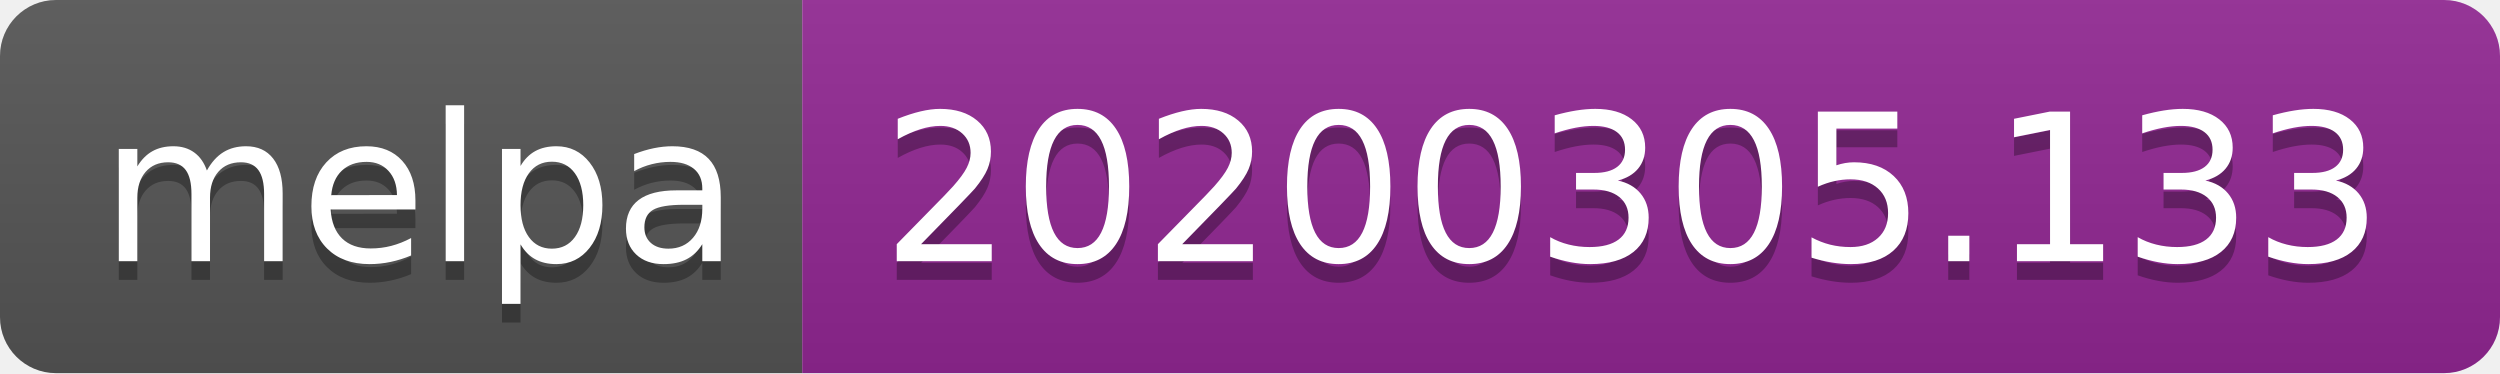
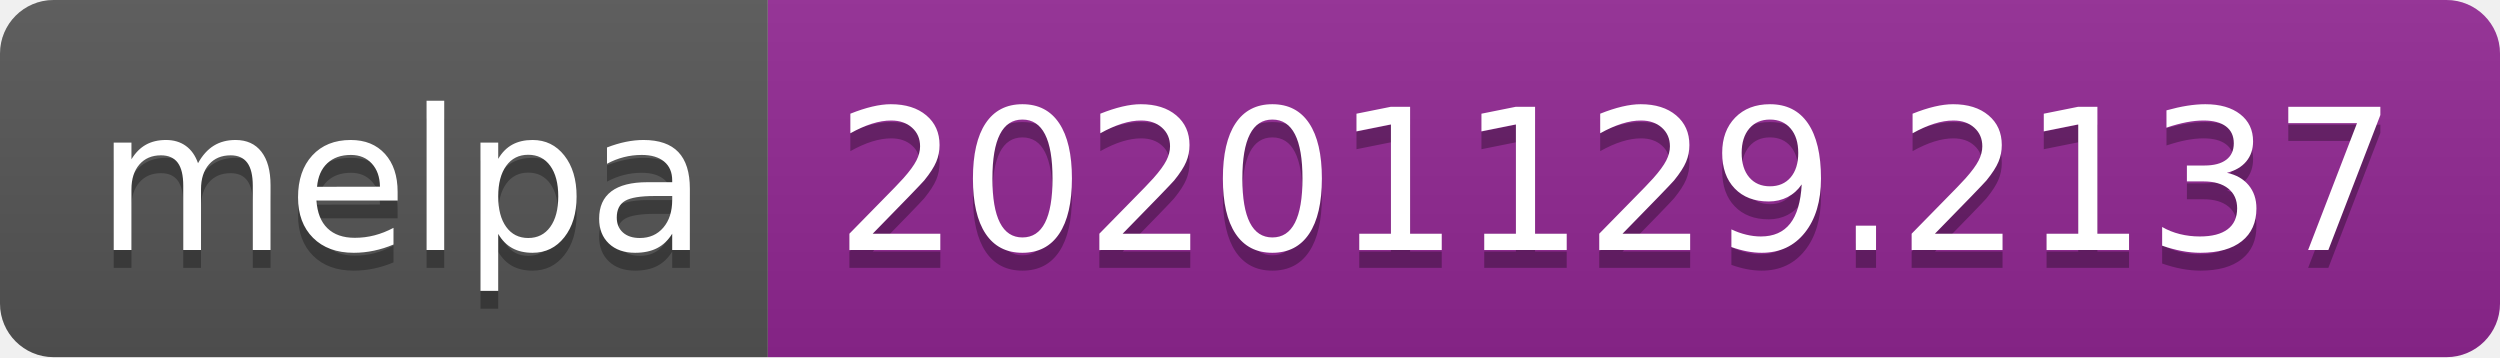
- <svg xmlns="http://www.w3.org/2000/svg" width="134" height="20" role="img" aria-label="melpa: 20200305.133">
+ <svg xmlns="http://www.w3.org/2000/svg" width="140" height="20" role="img" aria-label="melpa: 20201129.2137">
  <linearGradient id="s" x2="0" y2="100%">
    <stop offset="0" stop-color="#bbb" stop-opacity=".1" />
    <stop offset="1" stop-opacity=".1" />
  </linearGradient>
  <clipPath id="r">
-     <rect width="134" height="20" rx="3" fill="#fff" />
+     <rect width="140" height="20" rx="3" fill="#fff" />
  </clipPath>
  <g clip-path="url(#r)">
    <rect width="43" height="20" fill="#555" />
-     <rect x="43" width="91" height="20" fill="#922793" />
-     <rect width="134" height="20" fill="url(#s)" />
+     <rect x="43" width="97" height="20" fill="#922793" />
+     <rect width="140" height="20" fill="url(#s)" />
  </g>
  <g fill="#fff" text-anchor="middle" font-family="Verdana,Geneva,DejaVu Sans,sans-serif" text-rendering="geometricPrecision" font-size="110">
    <text aria-hidden="true" x="225" y="150" fill="#010101" fill-opacity=".3" transform="scale(.1)" textLength="330">melpa</text>
    <text x="225" y="140" transform="scale(.1)" fill="#fff" textLength="330">melpa</text>
-     <text aria-hidden="true" x="875" y="150" fill="#010101" fill-opacity=".3" transform="scale(.1)" textLength="810">20200305.133</text>
-     <text x="875" y="140" transform="scale(.1)" fill="#fff" textLength="810">20200305.133</text>
+     <text aria-hidden="true" x="905" y="150" fill="#010101" fill-opacity=".3" transform="scale(.1)" textLength="870">20201129.2137</text>
+     <text x="905" y="140" transform="scale(.1)" fill="#fff" textLength="870">20201129.2137</text>
  </g>
</svg>
